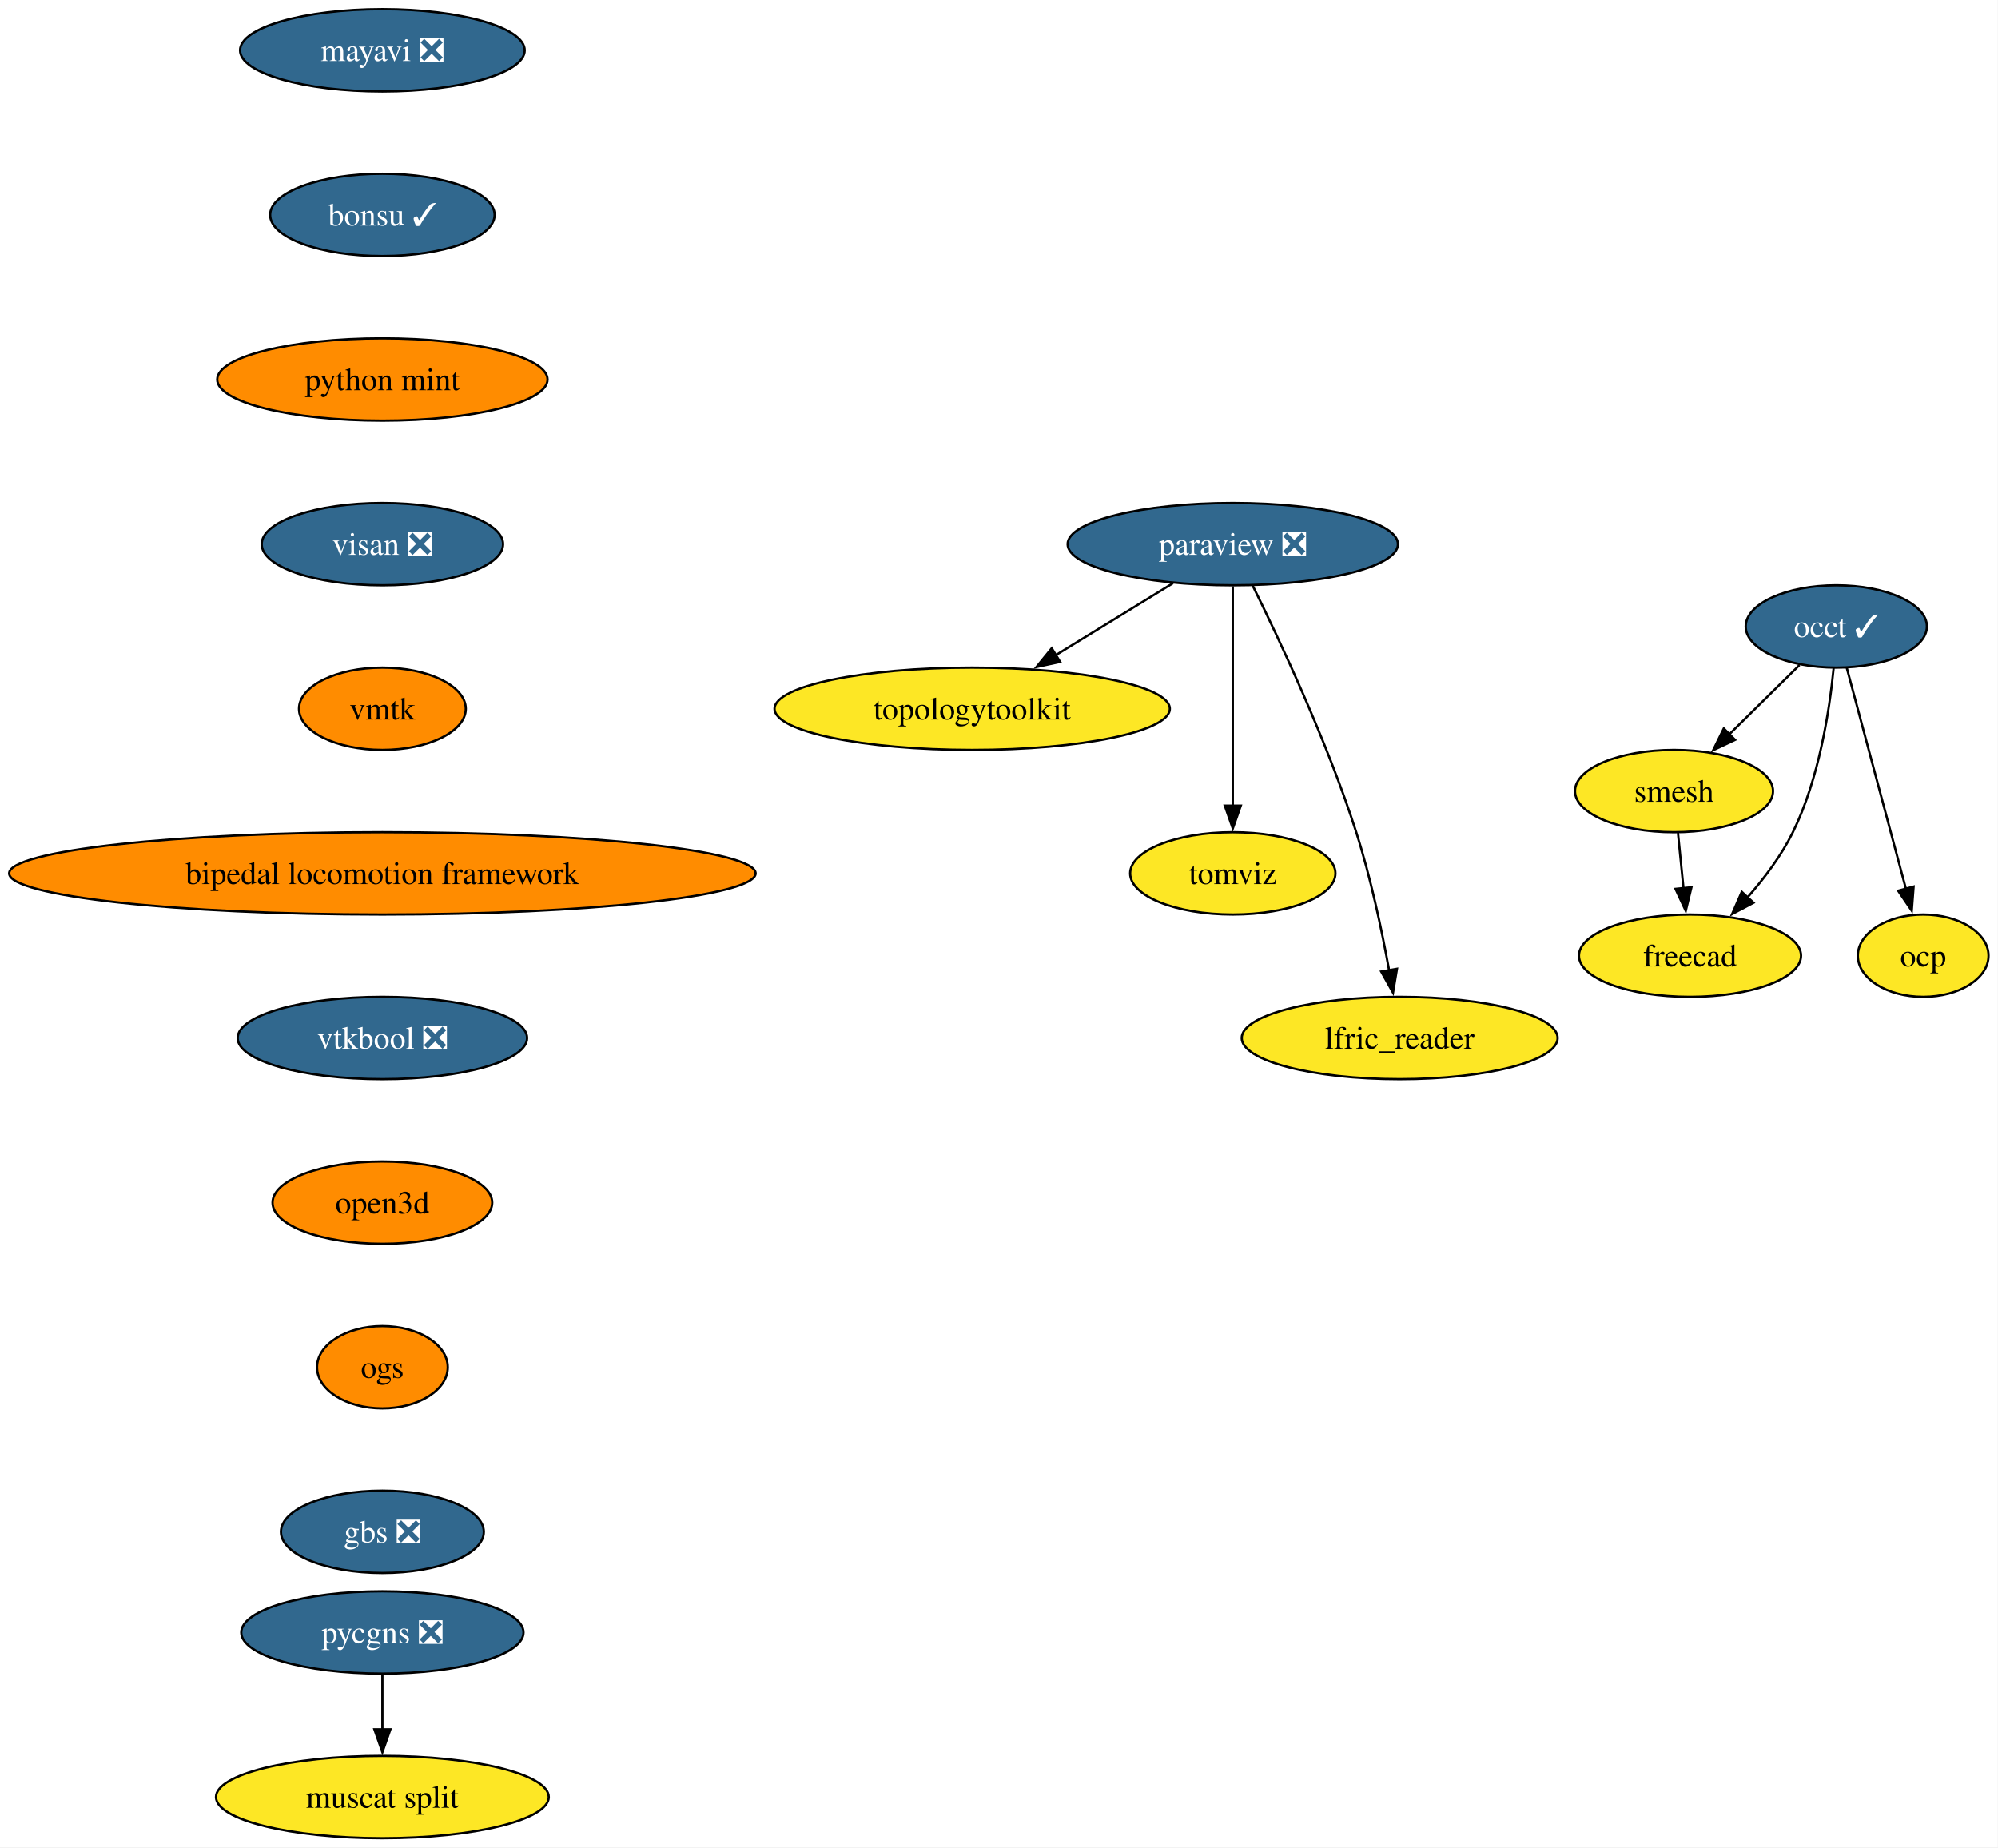
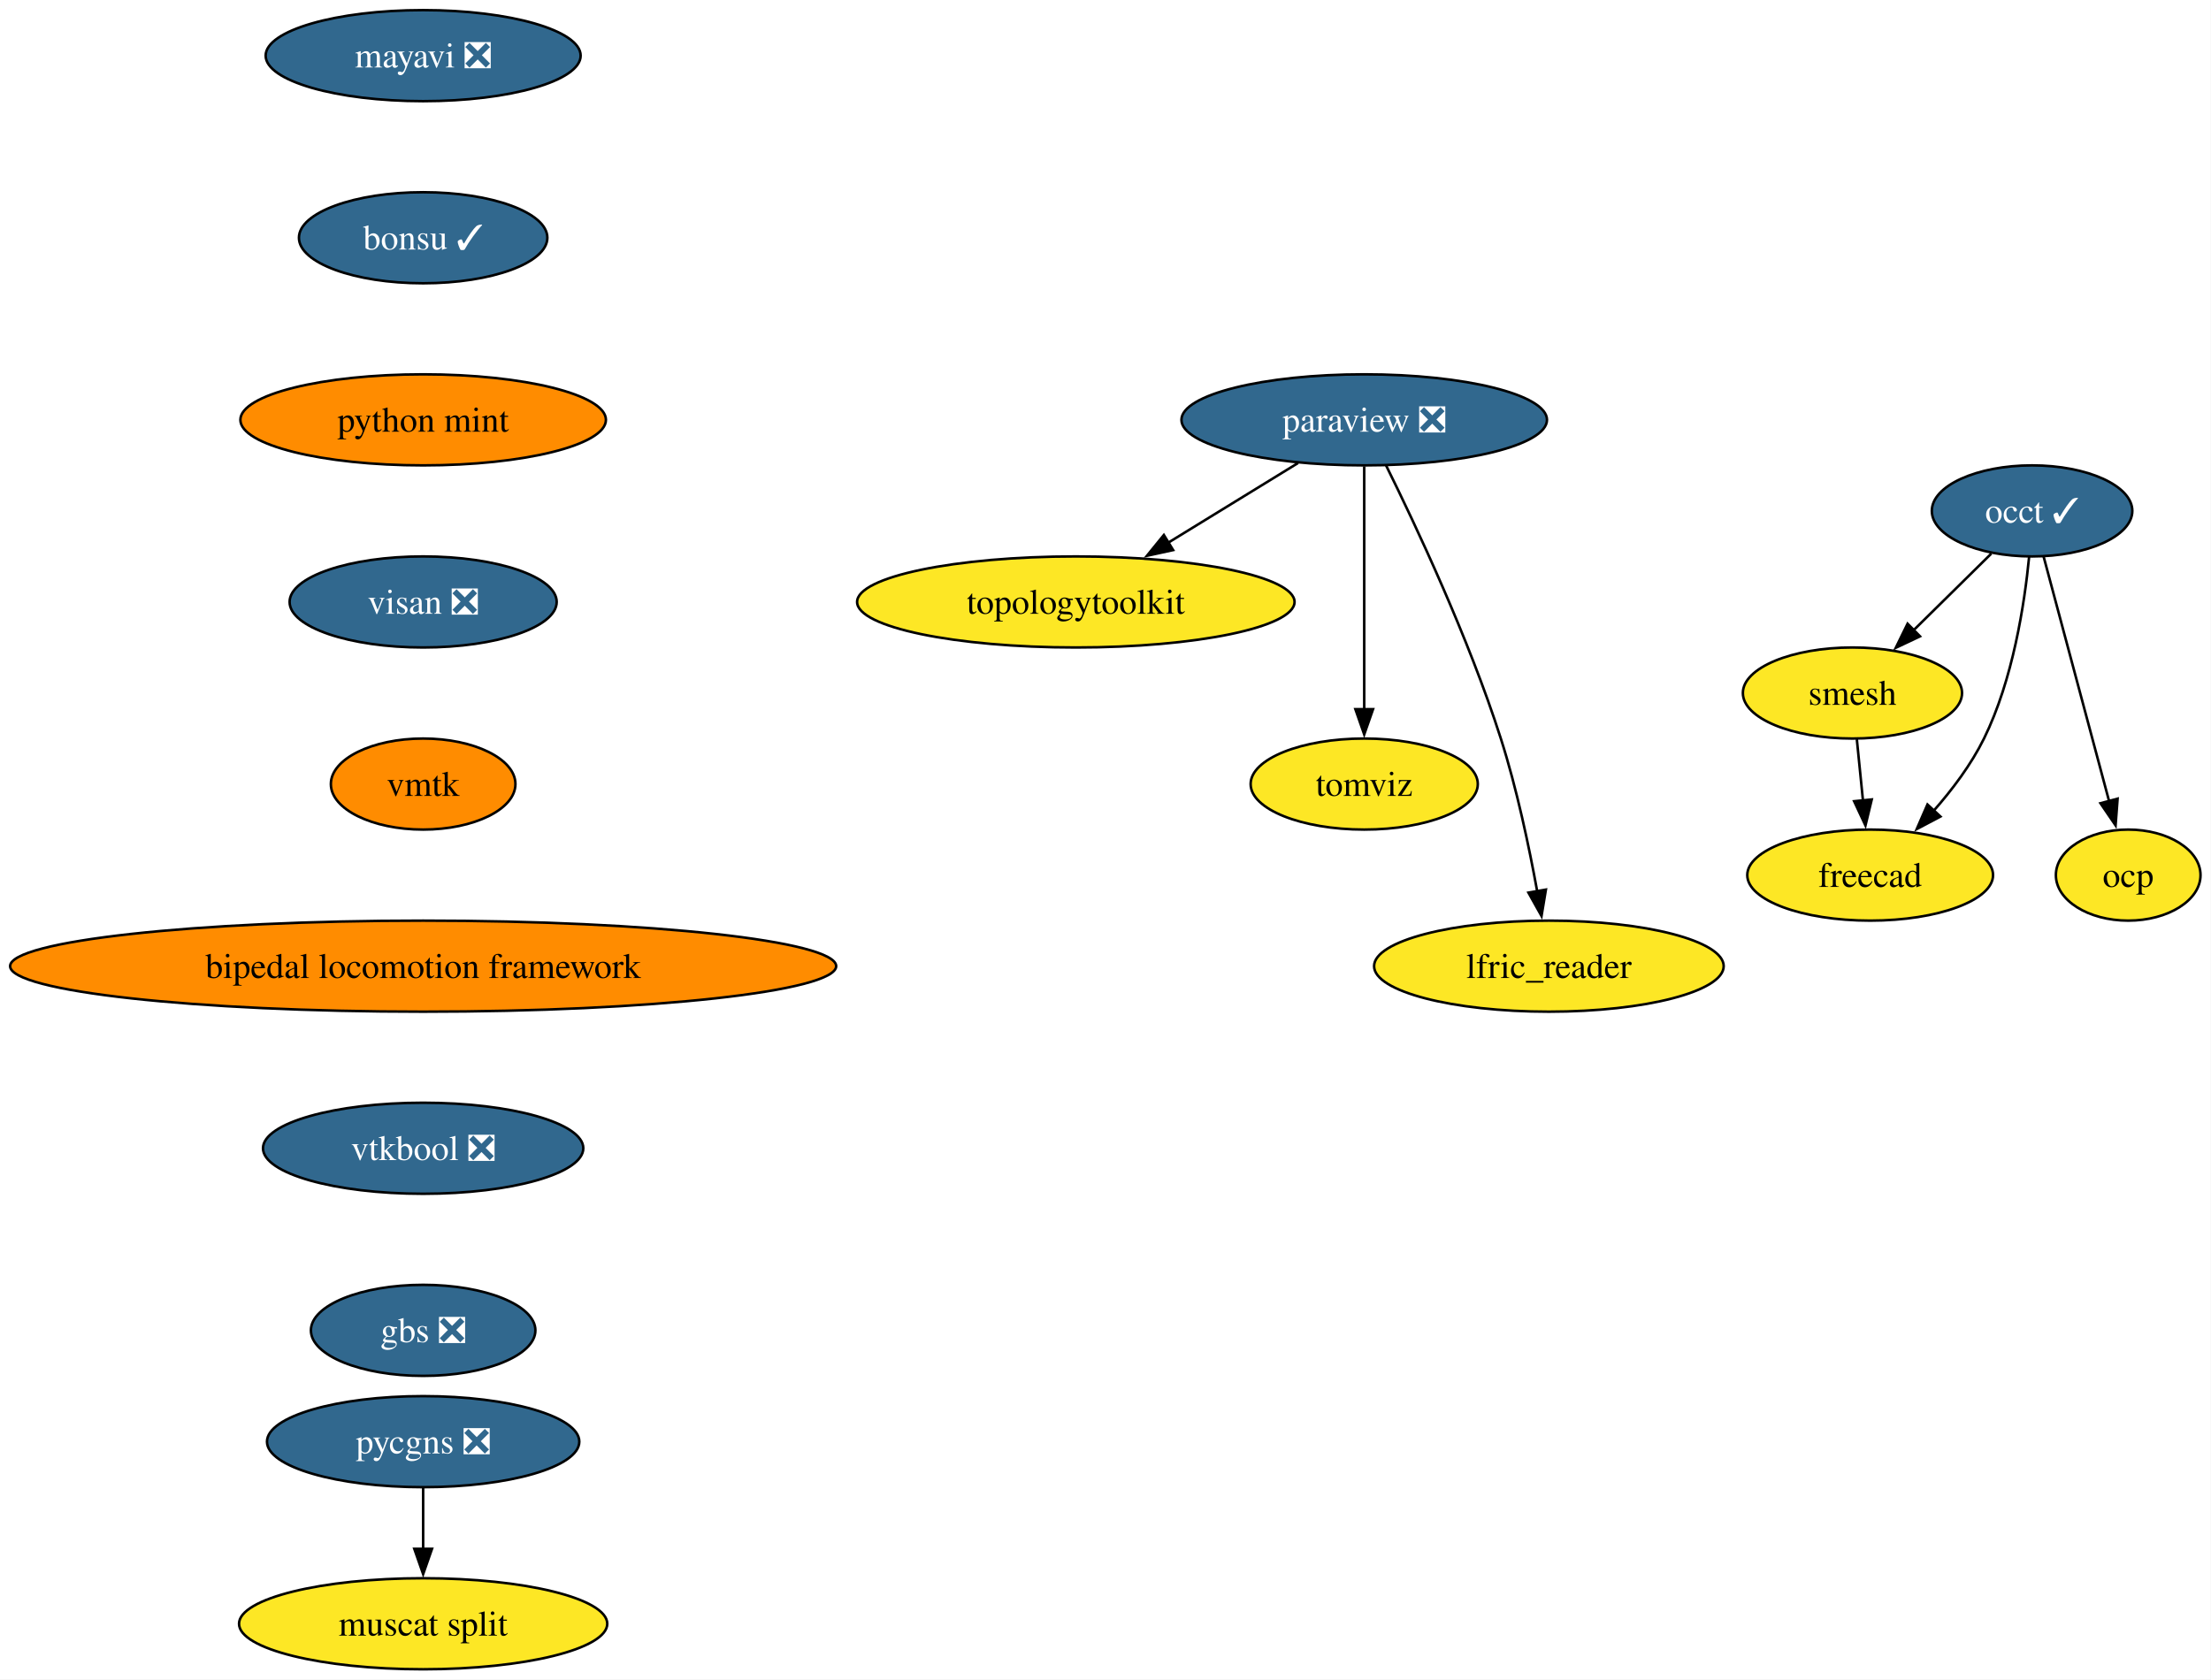
- <svg xmlns="http://www.w3.org/2000/svg" xmlns:xlink="http://www.w3.org/1999/xlink" width="874pt" height="808pt" viewBox="0.00 0.00 874.00 808.00">
-   <g id="graph0" class="graph" transform="scale(1 1) rotate(0) translate(4 804)">
-     <polygon fill="white" stroke="none" points="-4,4 -4,-804 869.86,-804 869.86,4 -4,4" />
+ <svg xmlns="http://www.w3.org/2000/svg" xmlns:xlink="http://www.w3.org/1999/xlink" width="874pt" height="664pt" viewBox="0.00 0.00 874.00 664.00">
+   <g id="graph0" class="graph" transform="scale(1 1) rotate(0) translate(4 660)">
+     <polygon fill="white" stroke="none" points="-4,4 -4,-660 869.86,-660 869.86,4 -4,4" />
    <g id="node1" class="node">
      <g id="a_node1">
        <a xlink:href="https://github.com/conda-forge/mayavi-feedstock/pull/104" xlink:title="mayavi ❎">
-           <ellipse fill="#31688e" stroke="black" cx="163.27" cy="-782" rx="62.26" ry="18" />
-           <text xml:space="preserve" text-anchor="middle" x="163.27" y="-777.33" font-family="Times,serif" font-size="14.00" fill="white">mayavi ❎</text>
+           <ellipse fill="#31688e" stroke="black" cx="163.27" cy="-638" rx="62.26" ry="18" />
+           <text xml:space="preserve" text-anchor="middle" x="163.27" y="-633.33" font-family="Times,serif" font-size="14.00" fill="white">mayavi ❎</text>
        </a>
      </g>
    </g>
    <g id="node2" class="node">
      <g id="a_node2">
        <a xlink:href="https://github.com/conda-forge/bonsu-feedstock/pull/95" xlink:title="bonsu ✓">
-           <ellipse fill="#31688e" stroke="black" cx="163.27" cy="-710" rx="49.1" ry="18" />
-           <text xml:space="preserve" text-anchor="middle" x="163.27" y="-705.33" font-family="Times,serif" font-size="14.00" fill="white">bonsu ✓</text>
+           <ellipse fill="#31688e" stroke="black" cx="163.27" cy="-566" rx="49.1" ry="18" />
+           <text xml:space="preserve" text-anchor="middle" x="163.27" y="-561.33" font-family="Times,serif" font-size="14.00" fill="white">bonsu ✓</text>
        </a>
      </g>
    </g>
    <g id="node11" class="node">
      <g id="a_node11">
        <a xlink:href="https://github.com/conda-forge/python-mint-feedstock" xlink:title="python mint">
-           <ellipse fill="#ff8c00" stroke="black" cx="163.27" cy="-638" rx="72.25" ry="18" />
-           <text xml:space="preserve" text-anchor="middle" x="163.27" y="-633.33" font-family="Times,serif" font-size="14.00">python mint</text>
+           <ellipse fill="#ff8c00" stroke="black" cx="163.27" cy="-494" rx="72.25" ry="18" />
+           <text xml:space="preserve" text-anchor="middle" x="163.27" y="-489.32" font-family="Times,serif" font-size="14.00">python mint</text>
        </a>
      </g>
    </g>
    <g id="node3" class="node">
      <g id="a_node3">
        <a xlink:href="https://github.com/conda-forge/paraview-feedstock/pull/335" xlink:title="paraview ❎">
-           <ellipse fill="#31688e" stroke="black" cx="535.27" cy="-566" rx="72.25" ry="18" />
-           <text xml:space="preserve" text-anchor="middle" x="535.27" y="-561.33" font-family="Times,serif" font-size="14.00" fill="white">paraview ❎</text>
+           <ellipse fill="#31688e" stroke="black" cx="535.27" cy="-494" rx="72.25" ry="18" />
+           <text xml:space="preserve" text-anchor="middle" x="535.27" y="-489.32" font-family="Times,serif" font-size="14.00" fill="white">paraview ❎</text>
        </a>
      </g>
    </g>
    <g id="node4" class="node">
      <g id="a_node4">
        <a xlink:href="https://github.com/conda-forge/topologytoolkit-feedstock" xlink:title="topologytoolkit">
-           <ellipse fill="#fde725" stroke="black" cx="421.27" cy="-494" rx="86.46" ry="18" />
-           <text xml:space="preserve" text-anchor="middle" x="421.27" y="-489.32" font-family="Times,serif" font-size="14.00">topologytoolkit</text>
+           <ellipse fill="#fde725" stroke="black" cx="421.27" cy="-422" rx="86.46" ry="18" />
+           <text xml:space="preserve" text-anchor="middle" x="421.27" y="-417.32" font-family="Times,serif" font-size="14.00">topologytoolkit</text>
        </a>
      </g>
    </g>
    <g id="edge2" class="edge">
-       <path fill="none" stroke="black" d="M509.12,-548.94C493.84,-539.56 474.33,-527.58 457.58,-517.3" />
-       <polygon fill="black" stroke="black" points="459.74,-514.51 449.38,-512.26 456.07,-520.48 459.74,-514.51" />
+       <path fill="none" stroke="black" d="M509.12,-476.94C493.84,-467.56 474.33,-455.58 457.58,-445.3" />
+       <polygon fill="black" stroke="black" points="459.74,-442.51 449.38,-440.26 456.07,-448.48 459.74,-442.51" />
    </g>
    <g id="node5" class="node">
      <g id="a_node5">
        <a xlink:href="https://github.com/conda-forge/tomviz-feedstock" xlink:title="tomviz">
-           <ellipse fill="#fde725" stroke="black" cx="535.27" cy="-422" rx="44.9" ry="18" />
-           <text xml:space="preserve" text-anchor="middle" x="535.27" y="-417.32" font-family="Times,serif" font-size="14.00">tomviz</text>
+           <ellipse fill="#fde725" stroke="black" cx="535.27" cy="-350" rx="44.9" ry="18" />
+           <text xml:space="preserve" text-anchor="middle" x="535.27" y="-345.32" font-family="Times,serif" font-size="14.00">tomviz</text>
        </a>
      </g>
    </g>
    <g id="edge3" class="edge">
-       <path fill="none" stroke="black" d="M535.27,-547.59C535.27,-523.61 535.27,-480.14 535.27,-451.42" />
-       <polygon fill="black" stroke="black" points="538.77,-451.62 535.27,-441.62 531.77,-451.62 538.77,-451.62" />
+       <path fill="none" stroke="black" d="M535.27,-475.59C535.27,-451.61 535.27,-408.14 535.27,-379.42" />
+       <polygon fill="black" stroke="black" points="538.77,-379.62 535.27,-369.62 531.77,-379.62 538.77,-379.62" />
    </g>
    <g id="node6" class="node">
      <g id="a_node6">
        <a xlink:href="https://github.com/conda-forge/lfric_reader-feedstock" xlink:title="lfric_reader">
-           <ellipse fill="#fde725" stroke="black" cx="608.27" cy="-350" rx="69.1" ry="18" />
-           <text xml:space="preserve" text-anchor="middle" x="608.27" y="-345.32" font-family="Times,serif" font-size="14.00">lfric_reader</text>
+           <ellipse fill="#fde725" stroke="black" cx="608.27" cy="-278" rx="69.1" ry="18" />
+           <text xml:space="preserve" text-anchor="middle" x="608.27" y="-273.32" font-family="Times,serif" font-size="14.00">lfric_reader</text>
        </a>
      </g>
    </g>
    <g id="edge4" class="edge">
-       <path fill="none" stroke="black" d="M543.89,-548.02C555.6,-524.36 576.54,-479.86 589.27,-440 595.6,-420.19 600.44,-397.22 603.65,-379.58" />
-       <polygon fill="black" stroke="black" points="607.09,-380.27 605.36,-369.82 600.19,-379.07 607.09,-380.27" />
+       <path fill="none" stroke="black" d="M543.89,-476.02C555.6,-452.36 576.54,-407.86 589.27,-368 595.6,-348.19 600.44,-325.22 603.65,-307.58" />
+       <polygon fill="black" stroke="black" points="607.09,-308.27 605.36,-297.82 600.19,-307.07 607.09,-308.27" />
    </g>
    <g id="node7" class="node">
      <g id="a_node7">
        <a xlink:href="https://github.com/conda-forge/occt-feedstock/pull/145" xlink:title="occt ✓">
-           <ellipse fill="#31688e" stroke="black" cx="799.27" cy="-530" rx="39.63" ry="18" />
-           <text xml:space="preserve" text-anchor="middle" x="799.27" y="-525.33" font-family="Times,serif" font-size="14.00" fill="white">occt ✓</text>
+           <ellipse fill="#31688e" stroke="black" cx="799.27" cy="-458" rx="39.63" ry="18" />
+           <text xml:space="preserve" text-anchor="middle" x="799.27" y="-453.32" font-family="Times,serif" font-size="14.00" fill="white">occt ✓</text>
        </a>
      </g>
    </g>
    <g id="node8" class="node">
      <g id="a_node8">
        <a xlink:href="https://github.com/conda-forge/smesh-feedstock" xlink:title="smesh">
-           <ellipse fill="#fde725" stroke="black" cx="728.27" cy="-458" rx="43.32" ry="18" />
-           <text xml:space="preserve" text-anchor="middle" x="728.27" y="-453.32" font-family="Times,serif" font-size="14.00">smesh</text>
+           <ellipse fill="#fde725" stroke="black" cx="728.27" cy="-386" rx="43.32" ry="18" />
+           <text xml:space="preserve" text-anchor="middle" x="728.27" y="-381.32" font-family="Times,serif" font-size="14.00">smesh</text>
        </a>
      </g>
    </g>
    <g id="edge5" class="edge">
-       <path fill="none" stroke="black" d="M783.16,-513.12C774.08,-504.17 762.56,-492.81 752.43,-482.81" />
-       <polygon fill="black" stroke="black" points="754.97,-480.41 745.4,-475.88 750.06,-485.4 754.97,-480.41" />
+       <path fill="none" stroke="black" d="M783.16,-441.12C774.08,-432.17 762.56,-420.81 752.43,-410.81" />
+       <polygon fill="black" stroke="black" points="754.97,-408.41 745.4,-403.88 750.06,-413.4 754.97,-408.41" />
    </g>
    <g id="node9" class="node">
      <g id="a_node9">
        <a xlink:href="https://github.com/conda-forge/freecad-feedstock" xlink:title="freecad">
-           <ellipse fill="#fde725" stroke="black" cx="735.27" cy="-386" rx="48.58" ry="18" />
-           <text xml:space="preserve" text-anchor="middle" x="735.27" y="-381.32" font-family="Times,serif" font-size="14.00">freecad</text>
+           <ellipse fill="#fde725" stroke="black" cx="735.27" cy="-314" rx="48.58" ry="18" />
+           <text xml:space="preserve" text-anchor="middle" x="735.27" y="-309.32" font-family="Times,serif" font-size="14.00">freecad</text>
        </a>
      </g>
    </g>
    <g id="edge6" class="edge">
-       <path fill="none" stroke="black" d="M798.1,-511.79C796.29,-493.24 791.71,-463.25 780.27,-440 775.21,-429.71 767.71,-419.76 760.27,-411.31" />
-       <polygon fill="black" stroke="black" points="763.05,-409.16 753.69,-404.21 757.92,-413.92 763.05,-409.16" />
+       <path fill="none" stroke="black" d="M798.1,-439.79C796.29,-421.24 791.71,-391.25 780.27,-368 775.21,-357.71 767.71,-347.76 760.27,-339.31" />
+       <polygon fill="black" stroke="black" points="763.05,-337.16 753.69,-332.21 757.92,-341.92 763.05,-337.16" />
    </g>
    <g id="node10" class="node">
      <g id="a_node10">
        <a xlink:href="https://github.com/conda-forge/ocp-feedstock" xlink:title="ocp">
-           <ellipse fill="#fde725" stroke="black" cx="837.27" cy="-386" rx="28.59" ry="18" />
-           <text xml:space="preserve" text-anchor="middle" x="837.27" y="-381.32" font-family="Times,serif" font-size="14.00">ocp</text>
+           <ellipse fill="#fde725" stroke="black" cx="837.27" cy="-314" rx="28.59" ry="18" />
+           <text xml:space="preserve" text-anchor="middle" x="837.27" y="-309.32" font-family="Times,serif" font-size="14.00">ocp</text>
        </a>
      </g>
    </g>
    <g id="edge7" class="edge">
-       <path fill="none" stroke="black" d="M803.85,-511.87C810.27,-487.88 822.02,-443.99 829.74,-415.16" />
-       <polygon fill="black" stroke="black" points="833.08,-416.22 832.28,-405.65 826.31,-414.41 833.08,-416.22" />
+       <path fill="none" stroke="black" d="M803.85,-439.87C810.27,-415.88 822.02,-371.99 829.74,-343.16" />
+       <polygon fill="black" stroke="black" points="833.08,-344.22 832.28,-333.65 826.31,-342.41 833.08,-344.22" />
    </g>
    <g id="edge8" class="edge">
-       <path fill="none" stroke="black" d="M730,-439.7C730.73,-432.41 731.6,-423.73 732.42,-415.54" />
-       <polygon fill="black" stroke="black" points="735.9,-415.91 733.41,-405.61 728.93,-415.21 735.9,-415.91" />
+       <path fill="none" stroke="black" d="M730,-367.7C730.73,-360.41 731.6,-351.73 732.42,-343.54" />
+       <polygon fill="black" stroke="black" points="735.9,-343.91 733.41,-333.61 728.93,-343.21 735.9,-343.91" />
    </g>
    <g id="node12" class="node">
      <g id="a_node12">
        <a xlink:href="https://github.com/conda-forge/visan-feedstock/pull/38" xlink:title="visan ❎">
-           <ellipse fill="#31688e" stroke="black" cx="163.27" cy="-566" rx="52.79" ry="18" />
-           <text xml:space="preserve" text-anchor="middle" x="163.27" y="-561.33" font-family="Times,serif" font-size="14.00" fill="white">visan ❎</text>
+           <ellipse fill="#31688e" stroke="black" cx="163.27" cy="-422" rx="52.79" ry="18" />
+           <text xml:space="preserve" text-anchor="middle" x="163.27" y="-417.32" font-family="Times,serif" font-size="14.00" fill="white">visan ❎</text>
        </a>
      </g>
    </g>
    <g id="node15" class="node">
      <g id="a_node15">
        <a xlink:href="https://github.com/conda-forge/vmtk-feedstock" xlink:title="vmtk">
-           <ellipse fill="#ff8c00" stroke="black" cx="163.27" cy="-494" rx="36.48" ry="18" />
-           <text xml:space="preserve" text-anchor="middle" x="163.27" y="-489.32" font-family="Times,serif" font-size="14.00">vmtk</text>
+           <ellipse fill="#ff8c00" stroke="black" cx="163.27" cy="-350" rx="36.48" ry="18" />
+           <text xml:space="preserve" text-anchor="middle" x="163.27" y="-345.32" font-family="Times,serif" font-size="14.00">vmtk</text>
        </a>
      </g>
    </g>
    <g id="node13" class="node">
      <g id="a_node13">
        <a xlink:href="https://github.com/conda-forge/pycgns-feedstock/pull/57" xlink:title="pycgns ❎">
          <ellipse fill="#31688e" stroke="black" cx="163.27" cy="-90" rx="61.73" ry="18" />
          <text xml:space="preserve" text-anchor="middle" x="163.27" y="-85.33" font-family="Times,serif" font-size="14.00" fill="white">pycgns ❎</text>
        </a>
      </g>
    </g>
    <g id="node14" class="node">
      <g id="a_node14">
        <a xlink:href="https://github.com/conda-forge/muscat-split-feedstock" xlink:title="muscat split">
          <ellipse fill="#fde725" stroke="black" cx="163.27" cy="-18" rx="72.78" ry="18" />
          <text xml:space="preserve" text-anchor="middle" x="163.27" y="-13.32" font-family="Times,serif" font-size="14.00">muscat split</text>
        </a>
      </g>
    </g>
    <g id="edge11" class="edge">
      <path fill="none" stroke="black" d="M163.27,-71.7C163.27,-64.41 163.27,-55.73 163.27,-47.54" />
      <polygon fill="black" stroke="black" points="166.77,-47.62 163.27,-37.62 159.77,-47.62 166.77,-47.62" />
    </g>
    <g id="node16" class="node">
      <g id="a_node16">
        <a xlink:href="https://github.com/conda-forge/bipedal-locomotion-framework-feedstock" xlink:title="bipedal locomotion framework">
-           <ellipse fill="#ff8c00" stroke="black" cx="163.27" cy="-422" rx="163.27" ry="18" />
-           <text xml:space="preserve" text-anchor="middle" x="163.27" y="-417.32" font-family="Times,serif" font-size="14.00">bipedal locomotion framework</text>
+           <ellipse fill="#ff8c00" stroke="black" cx="163.27" cy="-278" rx="163.27" ry="18" />
+           <text xml:space="preserve" text-anchor="middle" x="163.27" y="-273.32" font-family="Times,serif" font-size="14.00">bipedal locomotion framework</text>
        </a>
      </g>
    </g>
    <g id="node17" class="node">
      <g id="a_node17">
        <a xlink:href="https://github.com/conda-forge/vtkbool-feedstock/pull/26" xlink:title="vtkbool ❎">
-           <ellipse fill="#31688e" stroke="black" cx="163.27" cy="-350" rx="63.31" ry="18" />
-           <text xml:space="preserve" text-anchor="middle" x="163.27" y="-345.32" font-family="Times,serif" font-size="14.00" fill="white">vtkbool ❎</text>
+           <ellipse fill="#31688e" stroke="black" cx="163.27" cy="-206" rx="63.31" ry="18" />
+           <text xml:space="preserve" text-anchor="middle" x="163.27" y="-201.33" font-family="Times,serif" font-size="14.00" fill="white">vtkbool ❎</text>
        </a>
      </g>
    </g>
    <g id="node18" class="node">
      <g id="a_node18">
-         <a xlink:href="https://github.com/conda-forge/open3d-feedstock" xlink:title="open3d">
-           <ellipse fill="#ff8c00" stroke="black" cx="163.27" cy="-278" rx="48.05" ry="18" />
-           <text xml:space="preserve" text-anchor="middle" x="163.27" y="-273.32" font-family="Times,serif" font-size="14.00">open3d</text>
-         </a>
-       </g>
-     </g>
-     <g id="node19" class="node">
-       <g id="a_node19">
-         <a xlink:href="https://github.com/conda-forge/ogs-feedstock" xlink:title="ogs">
-           <ellipse fill="#ff8c00" stroke="black" cx="163.27" cy="-206" rx="28.59" ry="18" />
-           <text xml:space="preserve" text-anchor="middle" x="163.27" y="-201.33" font-family="Times,serif" font-size="14.00">ogs</text>
-         </a>
-       </g>
-     </g>
-     <g id="node20" class="node">
-       <g id="a_node20">
        <a xlink:href="https://github.com/conda-forge/gbs-feedstock/pull/10" xlink:title="gbs ❎">
          <ellipse fill="#31688e" stroke="black" cx="163.27" cy="-134" rx="44.37" ry="18" />
          <text xml:space="preserve" text-anchor="middle" x="163.27" y="-129.32" font-family="Times,serif" font-size="14.00" fill="white">gbs ❎</text>
        </a>
      </g>
    </g>
  </g>
</svg>
